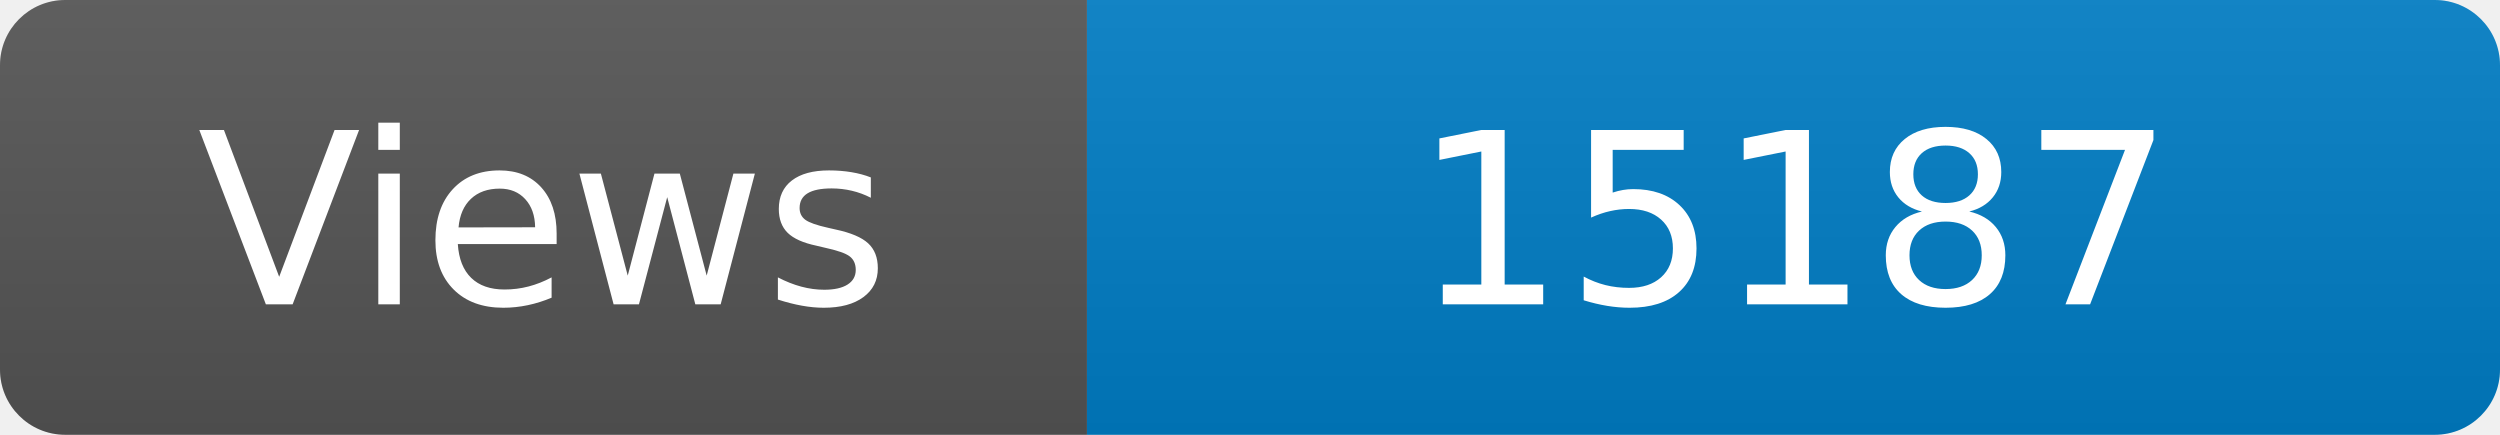
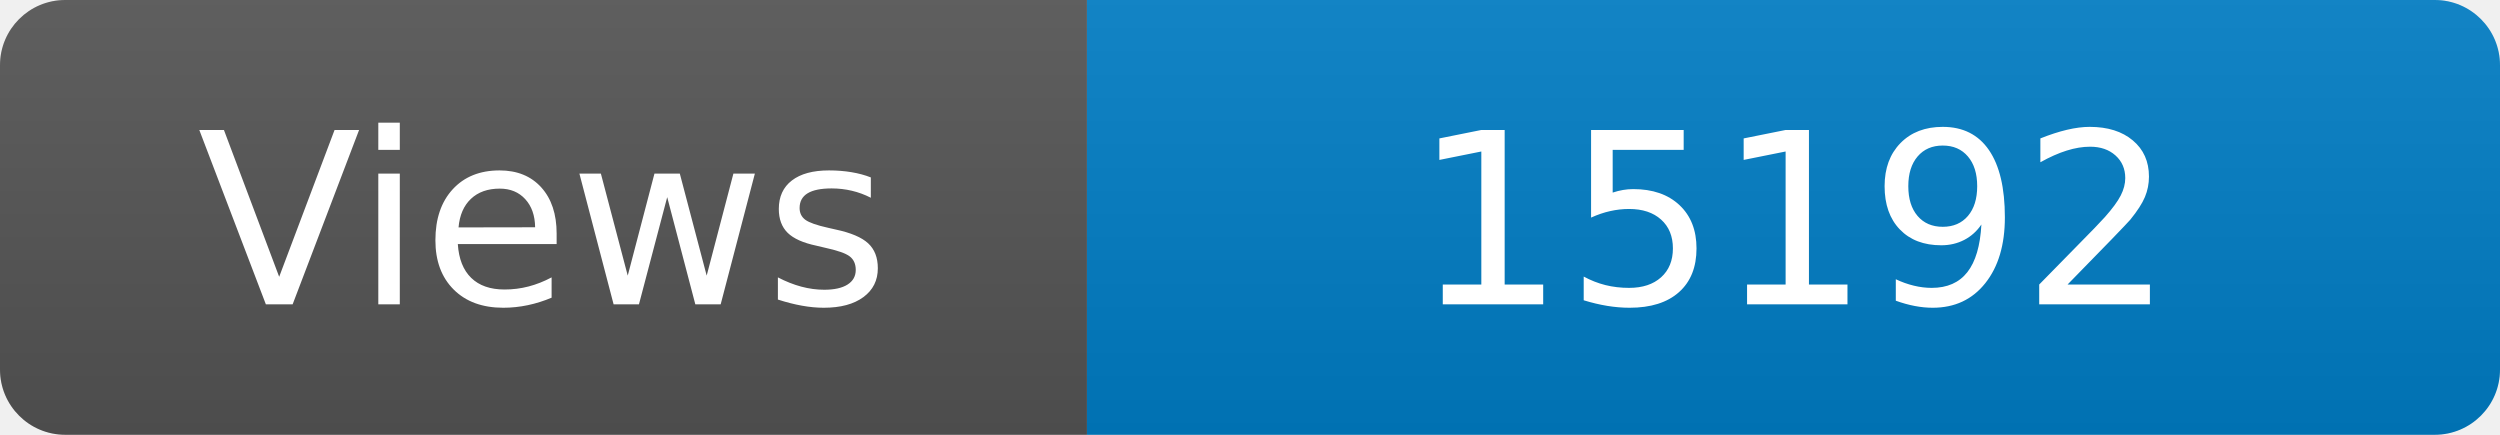
<svg xmlns="http://www.w3.org/2000/svg" width="115" height="20" role="img" aria-label="Maintained?: yes">
  <linearGradient id="s" x2="0" y2="100%">
    <stop offset="0" stop-color="#bbb" stop-opacity=".1" />
    <stop offset="1" stop-opacity=".1" />
  </linearGradient>
  <clipPath id="r">
    <rect width="115" height="20" rx="3" fill="#fff" />
  </clipPath>
  <g clip-path="url(#r)">
    <rect width="50" height="20" fill="#555" />
    <rect x="50" width="160" height="20" fill="#007ec6" />
    <rect width="115" height="20" fill="url(#s)" />
  </g>
  <g fill="#fff" text-anchor="middle" font-family="Verdana,Geneva,DejaVu Sans,sans-serif" font-size="110">
    <text x="250" y="140" transform="scale(.1)" fill="#fff">Views</text>
-     <text x="825" y="140" transform="scale(.1)" fill="#fff">15187</text>
+     <text x="825" y="140" transform="scale(.1)" fill="#fff">15192</text>
  </g>
</svg>
